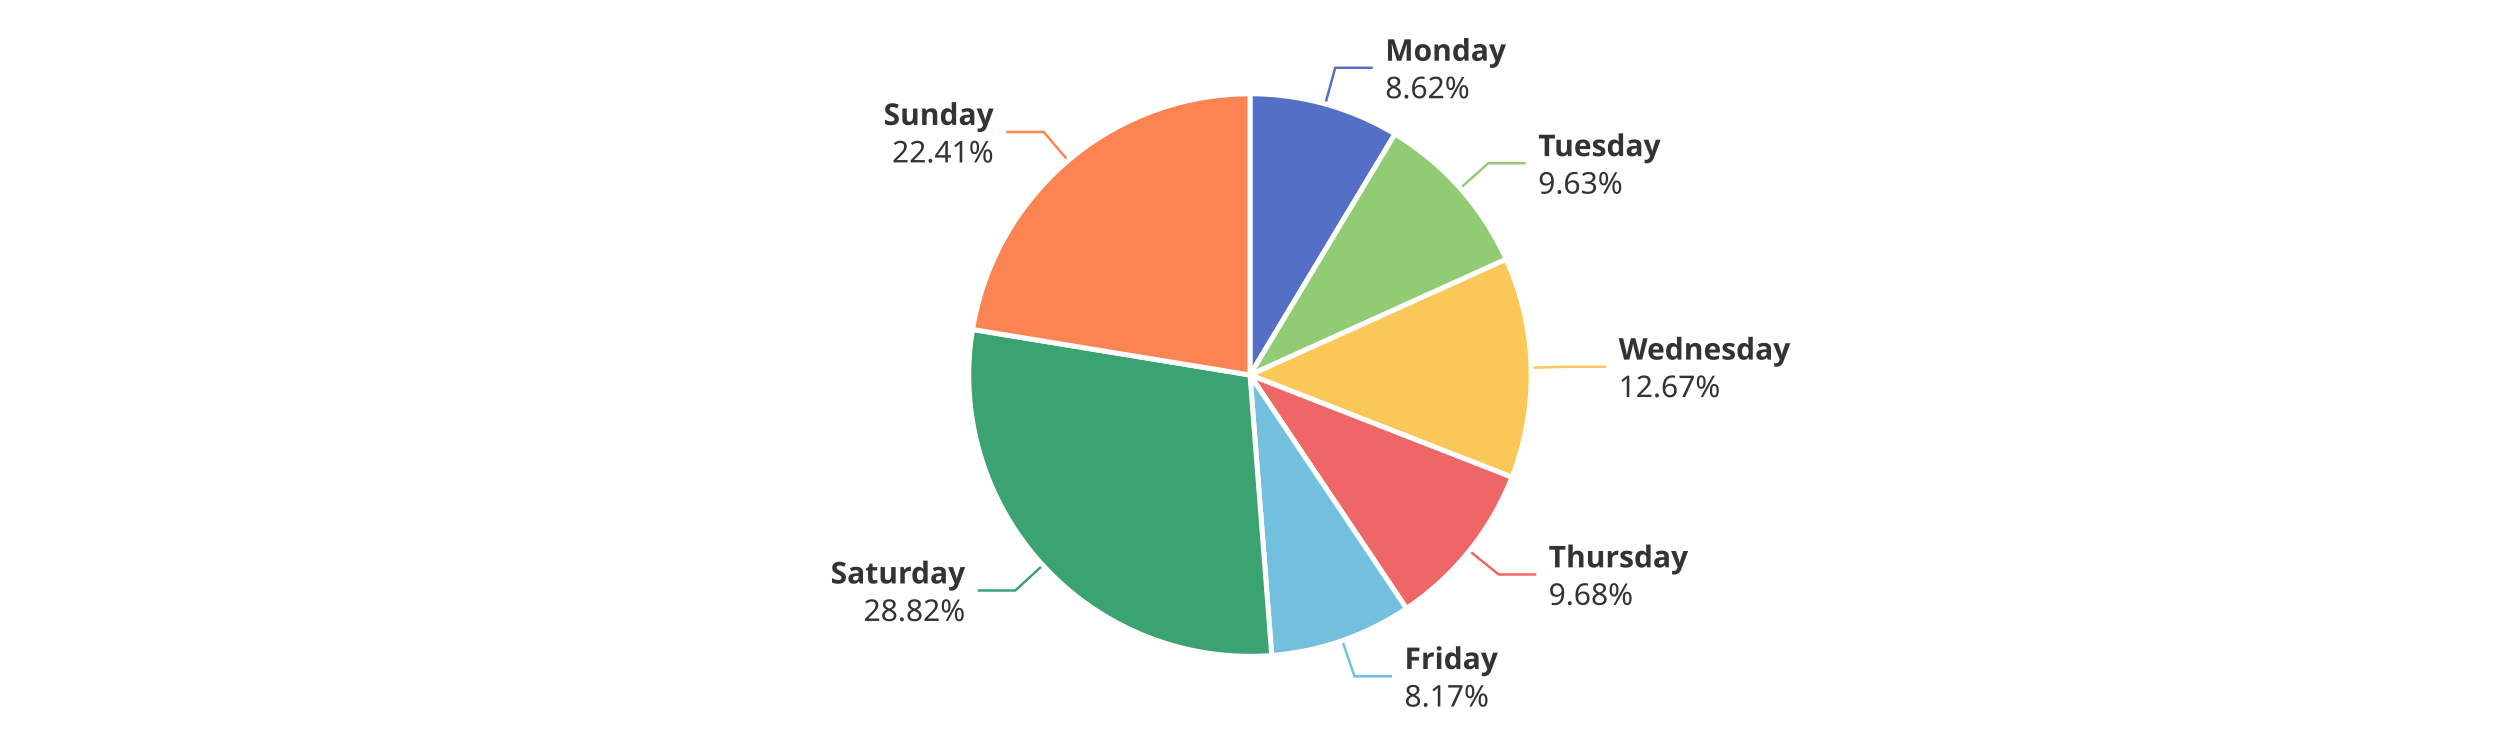
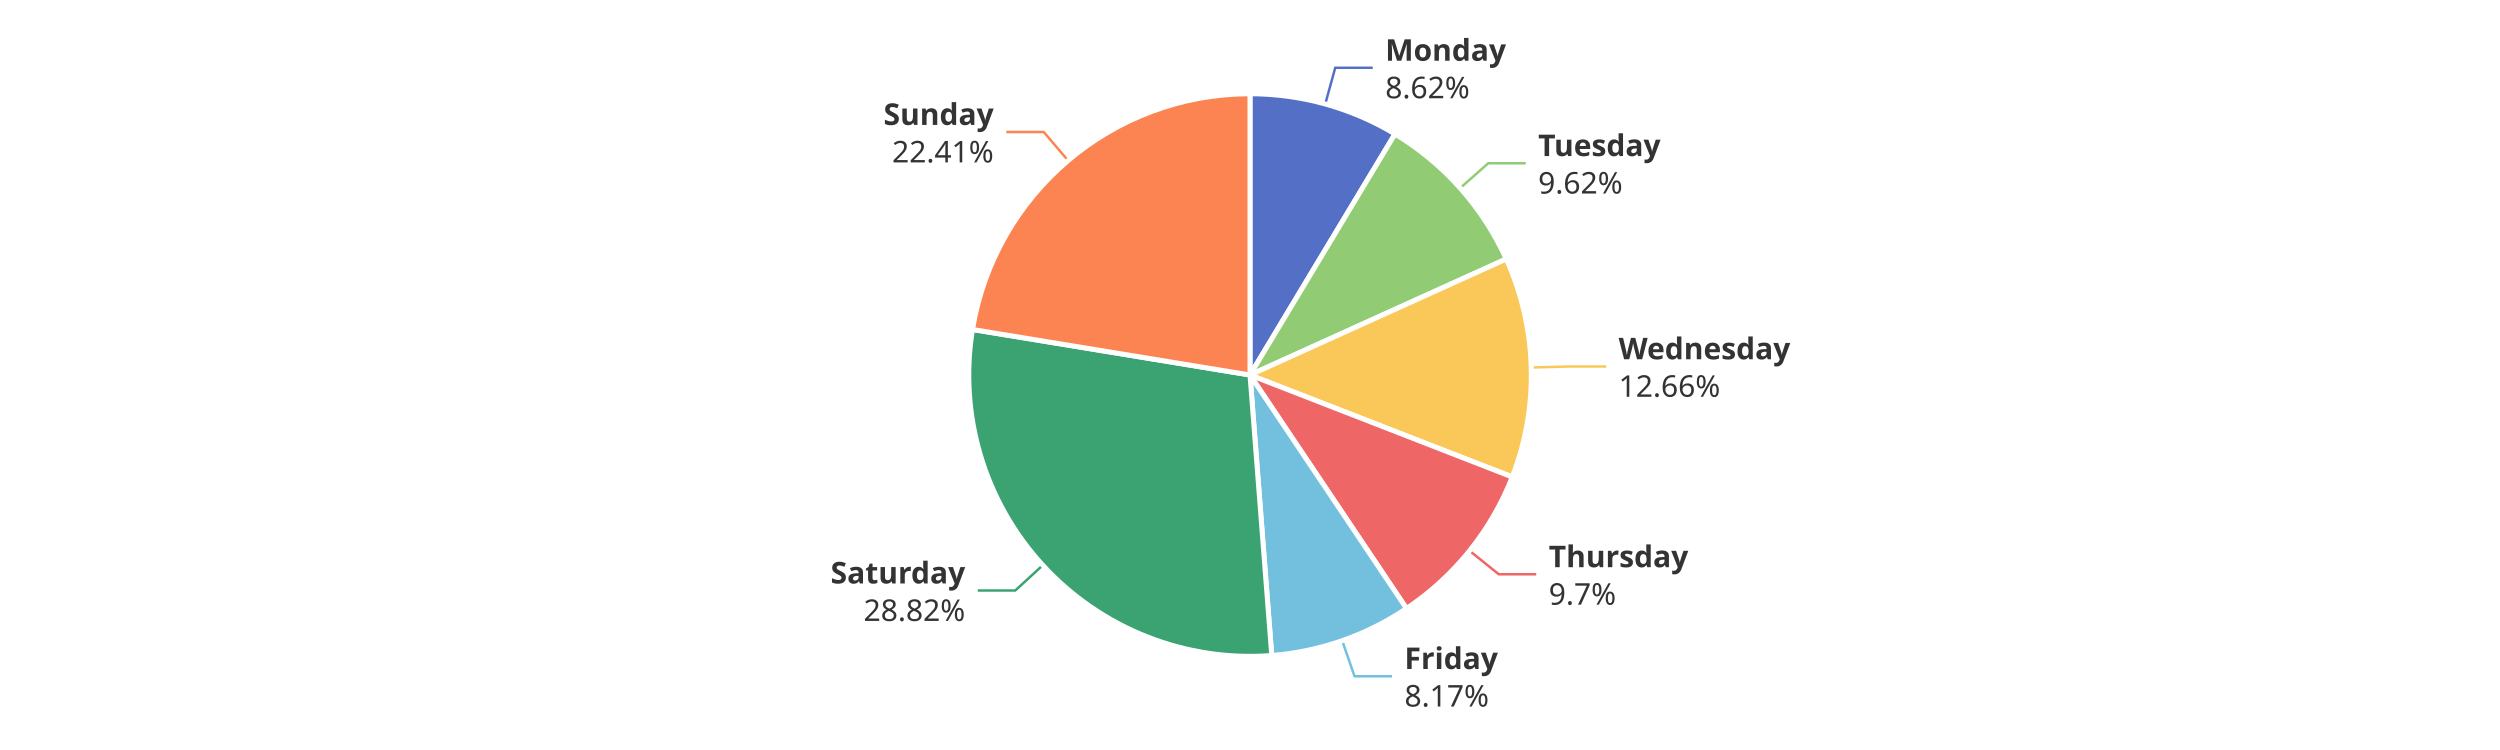
<svg xmlns="http://www.w3.org/2000/svg" width="1000" height="300" version="1.1" baseProfile="full" viewBox="0 0 1000 300">
  <rect width="1000" height="300" x="0" y="0" id="0" fill="#ffffff" />
  <polyline points="530.1 41.6 534.1 27.1 549.1 27.1" fill="none" stroke="#5470c6" />
-   <polyline points="584.1 75.3 595.3 65.3 610.3 65.3" fill="none" stroke="#91cc75" />
-   <polyline points="612.5 147.1 627.5 146.7 642.5 146.7" fill="none" stroke="#fac858" />
-   <polyline points="587.8 220.4 599.5 229.8 614.5 229.8" fill="none" stroke="#ee6666" />
+   <polyline points="584.1 75.2 595.3 65.3 610.3 65.3" fill="none" stroke="#91cc75" />
+   <polyline points="612.5 147 627.5 146.6 642.5 146.6" fill="none" stroke="#fac858" />
+   <polyline points="587.8 220.3 599.5 229.7 614.5 229.7" fill="none" stroke="#ee6666" />
  <polyline points="536.9 256.3 541.8 270.5 556.8 270.5" fill="none" stroke="#73c0de" />
  <polyline points="417.1 226.1 406.1 236.2 391.1 236.2" fill="none" stroke="#3ba272" />
  <polyline points="427.2 64.2 417.5 52.8 402.5 52.8" fill="none" stroke="#fc8452" />
  <path d="M500 37.5A112.5 112.5 0 0 1 558 53.6L500 150Z" fill="#5470c6" stroke="#fff" stroke-width="2" stroke-linejoin="round" />
-   <path d="M558 53.6A112.5 112.5 0 0 1 602.5 103.7L500 150Z" fill="#91cc75" stroke="#fff" stroke-width="2" stroke-linejoin="round" />
-   <path d="M602.5 103.7A112.5 112.5 0 0 1 604.8 190.9L500 150Z" fill="#fac858" stroke="#fff" stroke-width="2" stroke-linejoin="round" />
-   <path d="M604.8 190.9A112.5 112.5 0 0 1 562.6 243.4L500 150Z" fill="#ee6666" stroke="#fff" stroke-width="2" stroke-linejoin="round" />
+   <path d="M558 53.6A112.5 112.5 0 0 1 602.5 103.6L500 150Z" fill="#91cc75" stroke="#fff" stroke-width="2" stroke-linejoin="round" />
+   <path d="M602.5 103.6A112.5 112.5 0 0 1 604.9 190.8L500 150Z" fill="#fac858" stroke="#fff" stroke-width="2" stroke-linejoin="round" />
+   <path d="M604.9 190.8A112.5 112.5 0 0 1 562.6 243.4L500 150Z" fill="#ee6666" stroke="#fff" stroke-width="2" stroke-linejoin="round" />
  <path d="M562.6 243.4A112.5 112.5 0 0 1 508.7 262.2L500 150Z" fill="#73c0de" stroke="#fff" stroke-width="2" stroke-linejoin="round" />
  <path d="M508.7 262.2A112.5 112.5 0 0 1 389 131.8L500 150Z" fill="#3ba272" stroke="#fff" stroke-width="2" stroke-linejoin="round" />
  <path d="M389 131.8A112.5 112.5 0 0 1 500 37.5L500 150Z" fill="#fc8452" stroke="#fff" stroke-width="2" stroke-linejoin="round" />
  <path d="M0 -15l42.8 0l0 30l-42.8 0Z" transform="translate(554.1072 27.1466)" fill="none" />
  <text dominant-baseline="central" text-anchor="start" style="font-size:12px;font-family:sans-serif;font-weight:bold;" y="-7.5" transform="translate(554.1072 27.1466)" fill="#333" stroke="rgb(255,255,255)" stroke-width="2" paint-order="stroke" stroke-miterlimit="2">Monday</text>
  <text dominant-baseline="central" text-anchor="start" style="font-size:12px;font-family:sans-serif;" y="7.5" transform="translate(554.1072 27.1466)" fill="#333" stroke="rgb(255,255,255)" stroke-width="2" paint-order="stroke" stroke-miterlimit="2">8.62%</text>
-   <path d="M0 -15l46.2 0l0 30l-46.2 0Z" transform="translate(615.294 65.2928)" fill="none" />
-   <text dominant-baseline="central" text-anchor="start" style="font-size:12px;font-family:sans-serif;font-weight:bold;" y="-7.5" transform="translate(615.294 65.2928)" fill="#333" stroke="rgb(255,255,255)" stroke-width="2" paint-order="stroke" stroke-miterlimit="2">Tuesday</text>
-   <text dominant-baseline="central" text-anchor="start" style="font-size:12px;font-family:sans-serif;" y="7.5" transform="translate(615.294 65.2928)" fill="#333" stroke="rgb(255,255,255)" stroke-width="2" paint-order="stroke" stroke-miterlimit="2">9.63%</text>
-   <path d="M0 -15l63.6 0l0 30l-63.6 0Z" transform="translate(647.4567 146.6758)" fill="none" />
-   <text dominant-baseline="central" text-anchor="start" style="font-size:12px;font-family:sans-serif;font-weight:bold;" y="-7.5" transform="translate(647.4567 146.6758)" fill="#333" stroke="rgb(255,255,255)" stroke-width="2" paint-order="stroke" stroke-miterlimit="2">Wednesday</text>
-   <text dominant-baseline="central" text-anchor="start" style="font-size:12px;font-family:sans-serif;" y="7.5" transform="translate(647.4567 146.6758)" fill="#333" stroke="rgb(255,255,255)" stroke-width="2" paint-order="stroke" stroke-miterlimit="2">12.67%</text>
-   <path d="M0 -15l50.2 0l0 30l-50.2 0Z" transform="translate(619.4548 229.7809)" fill="none" />
-   <text dominant-baseline="central" text-anchor="start" style="font-size:12px;font-family:sans-serif;font-weight:bold;" y="-7.5" transform="translate(619.4548 229.7809)" fill="#333" stroke="rgb(255,255,255)" stroke-width="2" paint-order="stroke" stroke-miterlimit="2">Thursday</text>
-   <text dominant-baseline="central" text-anchor="start" style="font-size:12px;font-family:sans-serif;" y="7.5" transform="translate(619.4548 229.7809)" fill="#333" stroke="rgb(255,255,255)" stroke-width="2" paint-order="stroke" stroke-miterlimit="2">9.68%</text>
+   <path d="M0 -15l46.2 0l0 30l-46.2 0Z" transform="translate(615.2674 65.2629)" fill="none" />
+   <text dominant-baseline="central" text-anchor="start" style="font-size:12px;font-family:sans-serif;font-weight:bold;" y="-7.5" transform="translate(615.2674 65.2629)" fill="#333" stroke="rgb(255,255,255)" stroke-width="2" paint-order="stroke" stroke-miterlimit="2">Tuesday</text>
+   <text dominant-baseline="central" text-anchor="start" style="font-size:12px;font-family:sans-serif;" y="7.5" transform="translate(615.2674 65.2629)" fill="#333" stroke="rgb(255,255,255)" stroke-width="2" paint-order="stroke" stroke-miterlimit="2">9.62%</text>
+   <path d="M0 -15l63.6 0l0 30l-63.6 0Z" transform="translate(647.4535 146.5557)" fill="none" />
+   <text dominant-baseline="central" text-anchor="start" style="font-size:12px;font-family:sans-serif;font-weight:bold;" y="-7.5" transform="translate(647.4535 146.5557)" fill="#333" stroke="rgb(255,255,255)" stroke-width="2" paint-order="stroke" stroke-miterlimit="2">Wednesday</text>
+   <text dominant-baseline="central" text-anchor="start" style="font-size:12px;font-family:sans-serif;" y="7.5" transform="translate(647.4535 146.5557)" fill="#333" stroke="rgb(255,255,255)" stroke-width="2" paint-order="stroke" stroke-miterlimit="2">12.66%</text>
+   <path d="M0 -15l50.2 0l0 30l-50.2 0Z" transform="translate(619.5049 229.7184)" fill="none" />
+   <text dominant-baseline="central" text-anchor="start" style="font-size:12px;font-family:sans-serif;font-weight:bold;" y="-7.5" transform="translate(619.5049 229.7184)" fill="#333" stroke="rgb(255,255,255)" stroke-width="2" paint-order="stroke" stroke-miterlimit="2">Thursday</text>
+   <text dominant-baseline="central" text-anchor="start" style="font-size:12px;font-family:sans-serif;" y="7.5" transform="translate(619.5049 229.7184)" fill="#333" stroke="rgb(255,255,255)" stroke-width="2" paint-order="stroke" stroke-miterlimit="2">9.7%</text>
  <path d="M0 -15l34.2 0l0 30l-34.2 0Z" transform="translate(561.7918 270.4562)" fill="none" />
  <text dominant-baseline="central" text-anchor="start" style="font-size:12px;font-family:sans-serif;font-weight:bold;" y="-7.5" transform="translate(561.7918 270.4562)" fill="#333" stroke="rgb(255,255,255)" stroke-width="2" paint-order="stroke" stroke-miterlimit="2">Friday</text>
  <text dominant-baseline="central" text-anchor="start" style="font-size:12px;font-family:sans-serif;" y="7.5" transform="translate(561.7918 270.4562)" fill="#333" stroke="rgb(255,255,255)" stroke-width="2" paint-order="stroke" stroke-miterlimit="2">8.17%</text>
  <path d="M-48.2 -15l48.2 0l0 30l-48.2 0Z" transform="translate(386.0754 236.223)" fill="none" />
  <text dominant-baseline="central" text-anchor="end" style="font-size:12px;font-family:sans-serif;font-weight:bold;" y="-7.5" transform="translate(386.0754 236.223)" fill="#333" stroke="rgb(255,255,255)" stroke-width="2" paint-order="stroke" stroke-miterlimit="2">Saturday</text>
  <text dominant-baseline="central" text-anchor="end" style="font-size:12px;font-family:sans-serif;" y="7.5" transform="translate(386.0754 236.223)" fill="#333" stroke="rgb(255,255,255)" stroke-width="2" paint-order="stroke" stroke-miterlimit="2">28.82%</text>
  <path d="M-40.9 -15l40.9 0l0 30l-40.9 0Z" transform="translate(397.4698 52.8145)" fill="none" />
  <text dominant-baseline="central" text-anchor="end" style="font-size:12px;font-family:sans-serif;font-weight:bold;" y="-7.5" transform="translate(397.4698 52.8145)" fill="#333" stroke="rgb(255,255,255)" stroke-width="2" paint-order="stroke" stroke-miterlimit="2">Sunday</text>
  <text dominant-baseline="central" text-anchor="end" style="font-size:12px;font-family:sans-serif;" y="7.5" transform="translate(397.4698 52.8145)" fill="#333" stroke="rgb(255,255,255)" stroke-width="2" paint-order="stroke" stroke-miterlimit="2">22.41%</text>
</svg>
